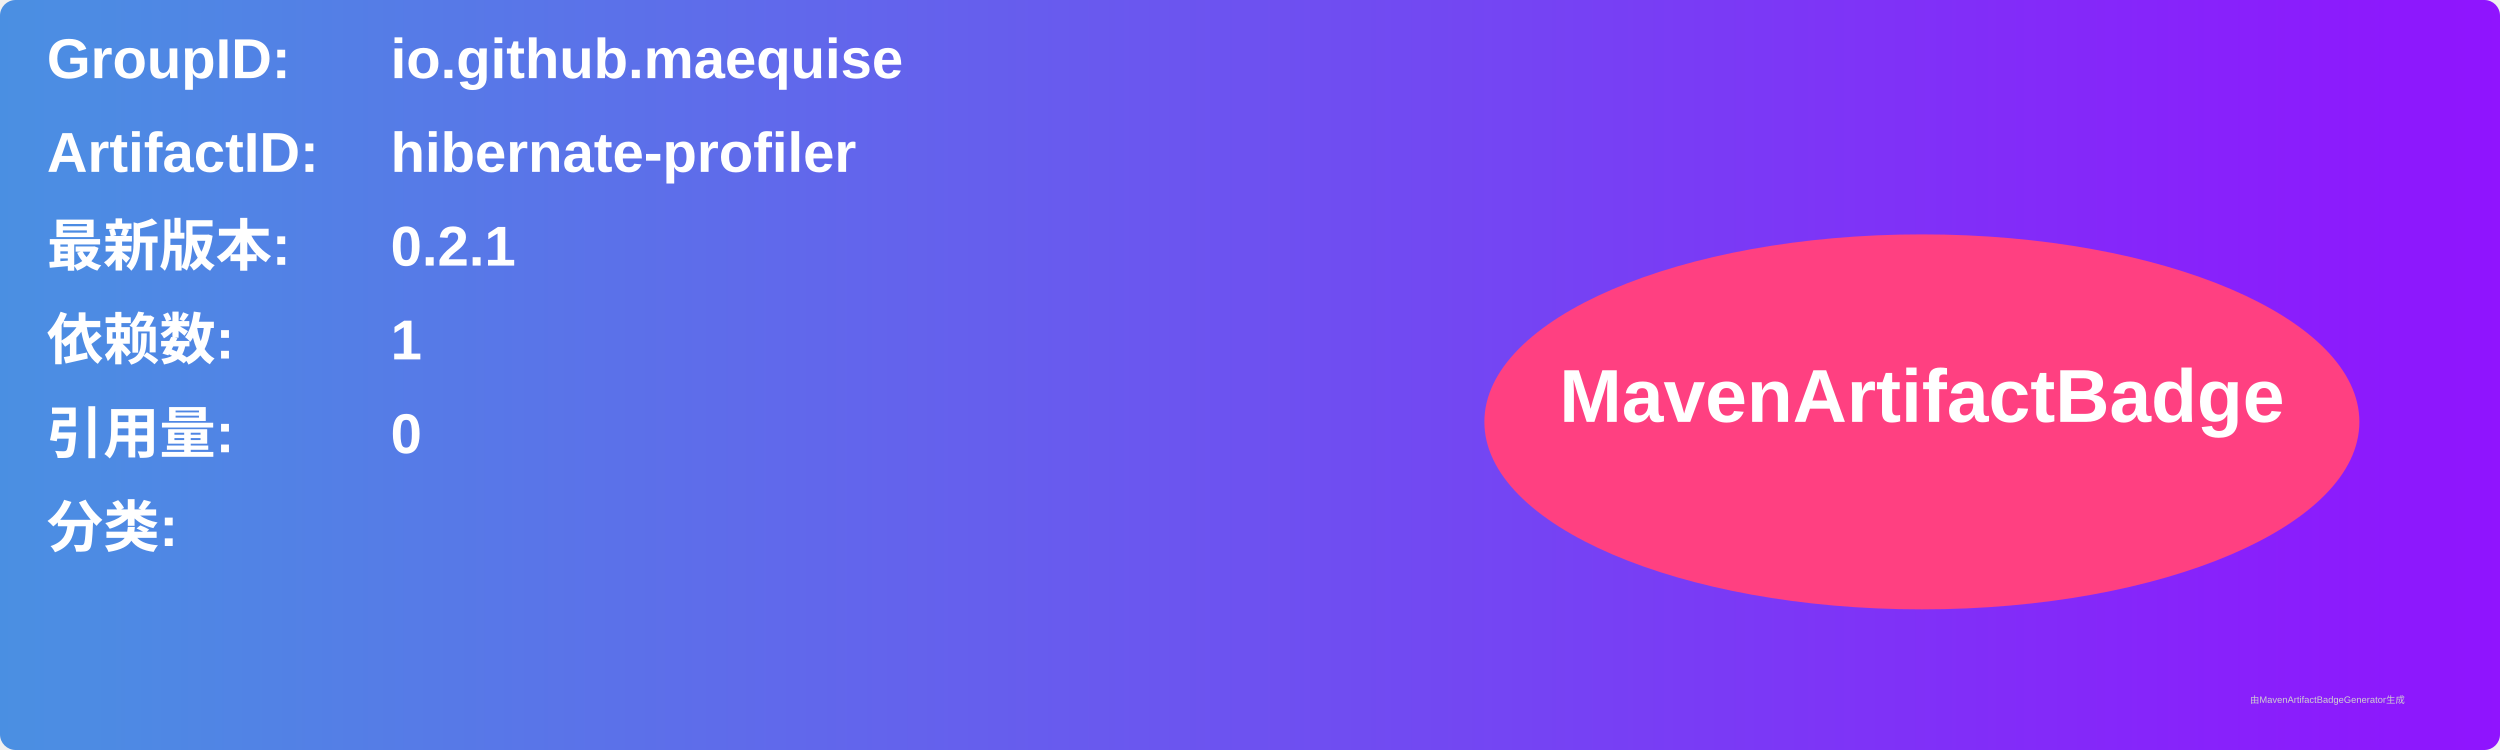
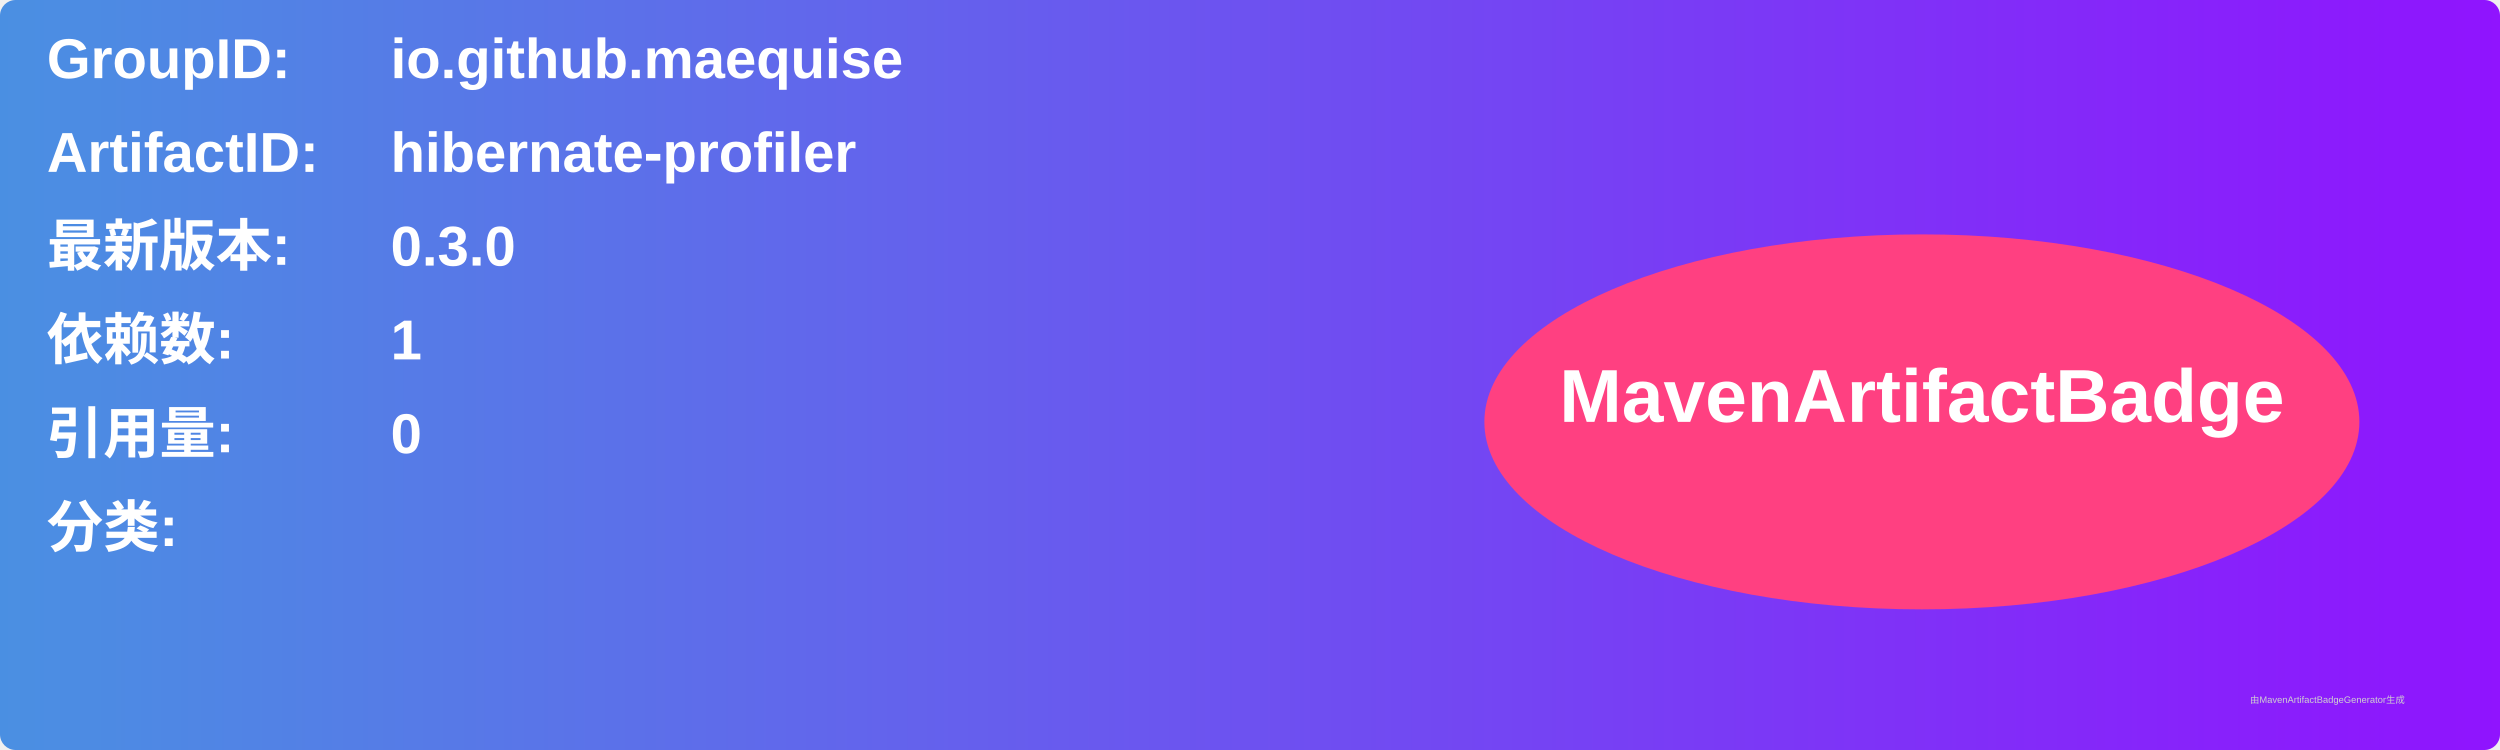
<svg xmlns="http://www.w3.org/2000/svg" width="800" height="240" viewBox="0 0 800 240">
  <linearGradient id="grad" x1="0%" y1="0%" x2="100%" y2="0%">
    <stop offset="0%" stop-color="#4a90e2" />
    <stop offset="100%" stop-color="#9013fe" />
  </linearGradient>
  <rect width="100%" height="100%" rx="5" ry="5" fill="url(#grad)" />
  <g transform="translate(15, 15)">
    <text x="0" y="10" font-family="Arial" font-size="18" fill="white" font-weight="bold" width="260">GroupID:</text>
    <text x="110" y="10" font-family="Arial" font-size="18" fill="white" font-weight="bold" width="460">io.github.maequise</text>
    <text x="0" y="40" font-family="Arial" font-size="18" fill="white" font-weight="bold" width="260">ArtifactID:</text>
    <text x="110" y="40" font-family="Arial" font-size="18" fill="white" font-weight="bold" width="460">hibernate-profiler</text>
    <text x="0" y="70" font-family="Arial" font-size="18" fill="white" font-weight="bold">最新版本:</text>
    <text x="110" y="70" font-family="Arial" font-size="18" fill="white" font-weight="bold">
-       <tspan font-weight="bold">0.2.1</tspan>
+       <tspan font-weight="bold">0.3.0</tspan>
    </text>
    <text x="0" y="100" font-family="Arial" font-size="18" fill="white" font-weight="bold">依赖数: </text>
    <text x="110" y="100" font-family="Arial" font-size="18" fill="white">
      <tspan font-weight="bold">1</tspan>
    </text>
    <text x="0" y="130" font-family="Arial" font-size="18" fill="white" font-weight="bold">引用量: </text>
    <text x="110" y="130" font-family="Arial" font-size="18" fill="white">
      <tspan font-weight="bold">0</tspan>
    </text>
    <text x="0" y="160" font-family="Arial" font-size="18" fill="white" font-weight="bold">分类:</text>
    <text x="10" y="190" font-family="Arial" font-size="10" fill="white">
      <tspan font-weight="bold" />
    </text>
    <ellipse cx="600" cy="120" rx="140" ry="60" fill="#ff4081" />
    <text x="600" y="120" text-anchor="middle" font-family="Arial" font-size="24" fill="white" font-weight="bold">MavenArtifactBadge</text>
  </g>
  <text x="720" y="225" font-family="Arial" font-size="3" fill="#d0d0d0">由MavenArtifactBadgeGenerator生成</text>
</svg>
